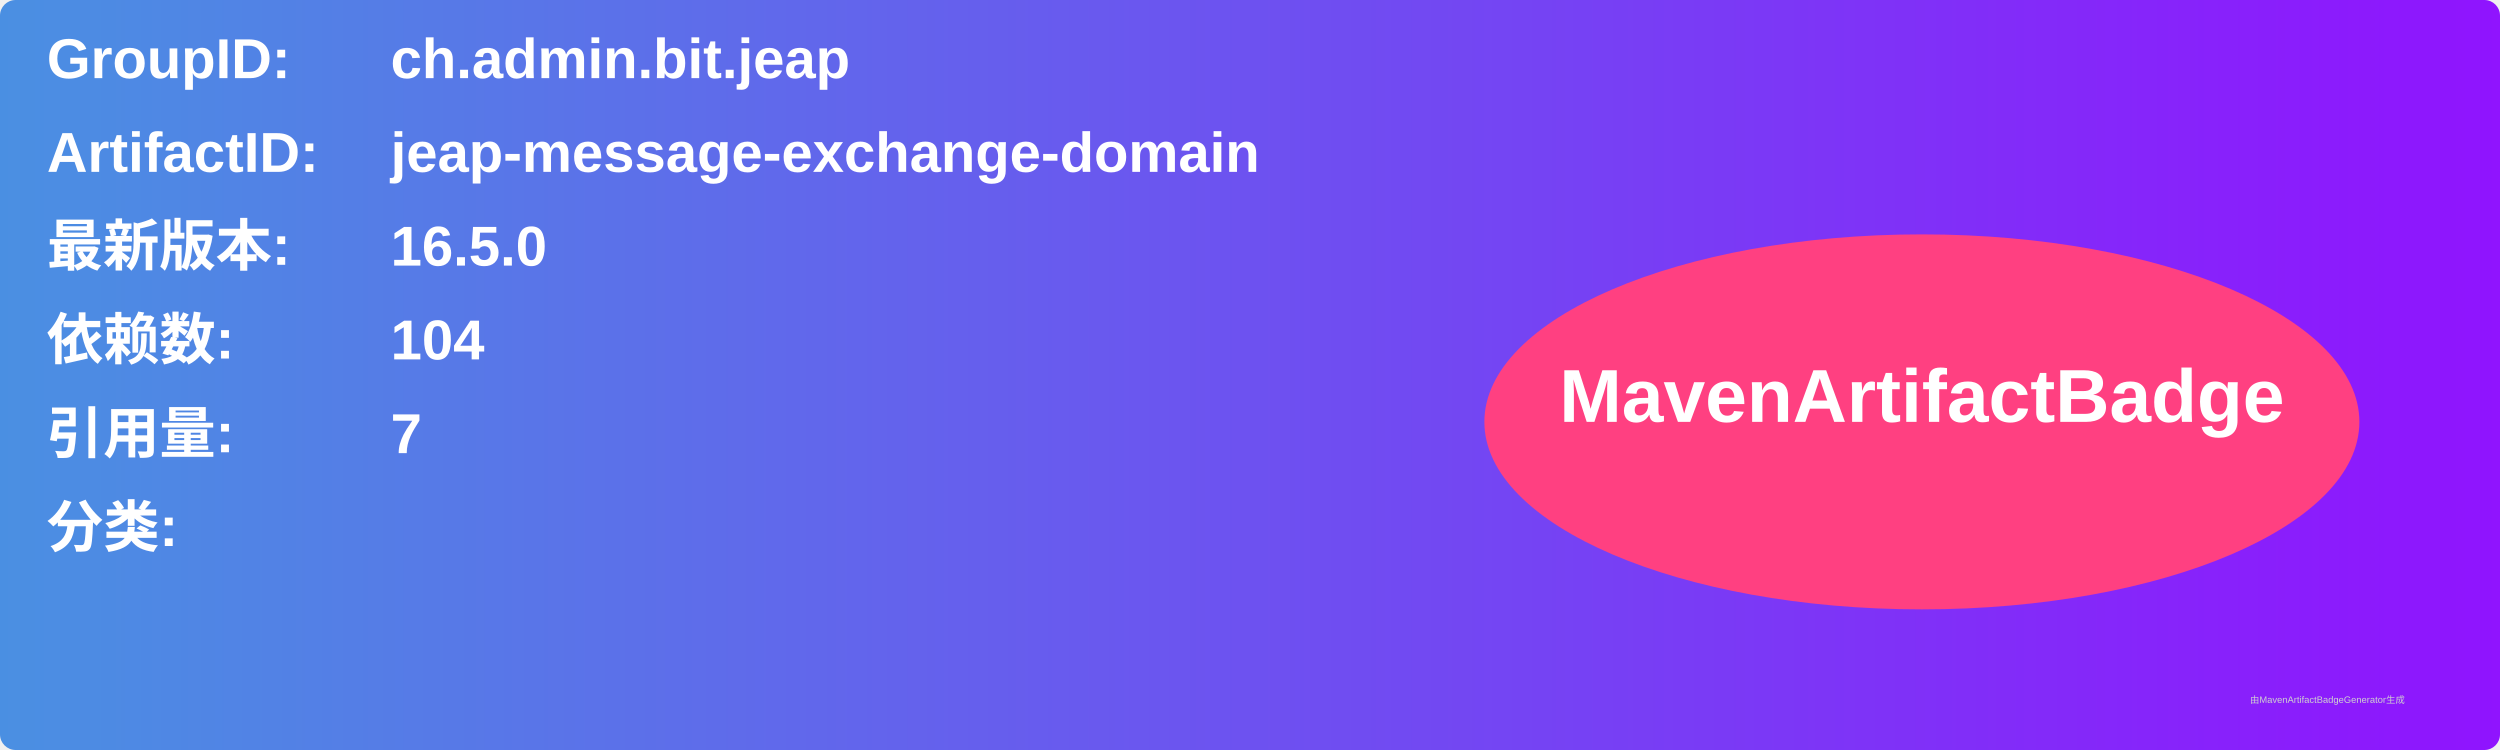
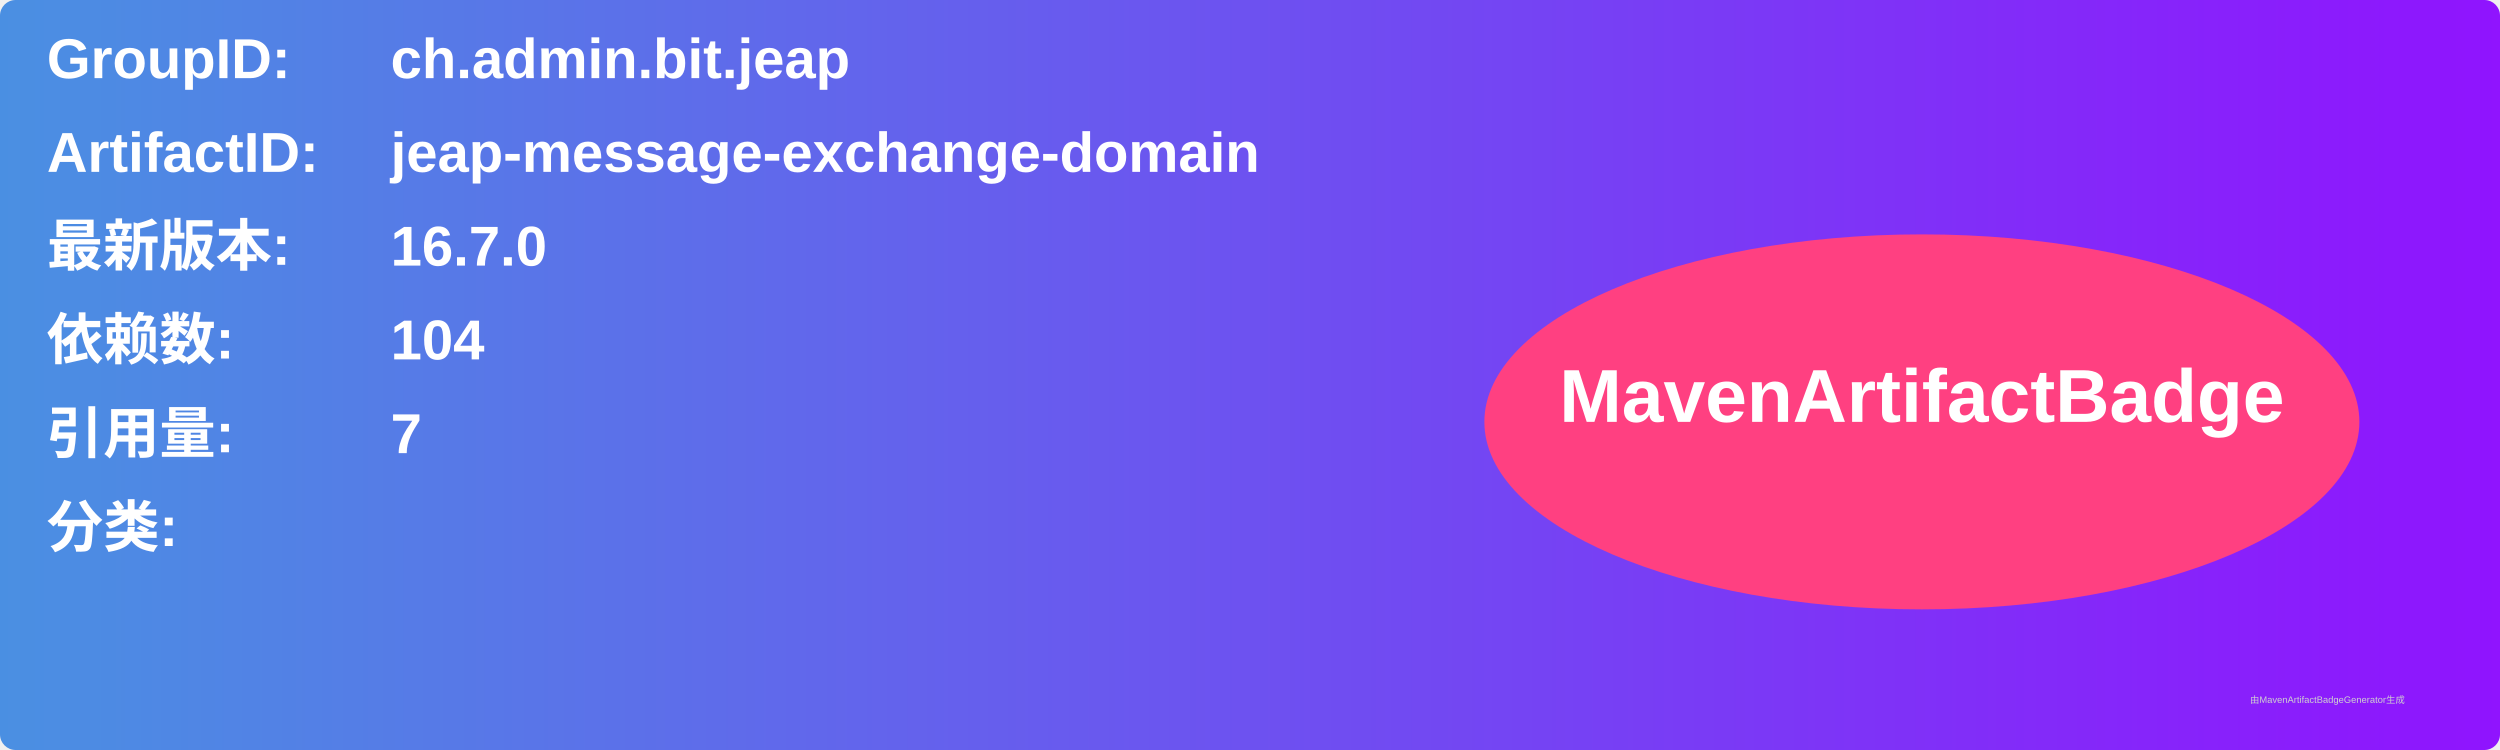
<svg xmlns="http://www.w3.org/2000/svg" width="800" height="240" viewBox="0 0 800 240">
  <linearGradient id="grad" x1="0%" y1="0%" x2="100%" y2="0%">
    <stop offset="0%" stop-color="#4a90e2" />
    <stop offset="100%" stop-color="#9013fe" />
  </linearGradient>
  <rect width="100%" height="100%" rx="5" ry="5" fill="url(#grad)" />
  <g transform="translate(15, 15)">
    <text x="0" y="10" font-family="Arial" font-size="18" fill="white" font-weight="bold" width="260">GroupID:</text>
    <text x="110" y="10" font-family="Arial" font-size="18" fill="white" font-weight="bold" width="460">ch.admin.bit.jeap</text>
    <text x="0" y="40" font-family="Arial" font-size="18" fill="white" font-weight="bold" width="260">ArtifactID:</text>
    <text x="110" y="40" font-family="Arial" font-size="18" fill="white" font-weight="bold" width="460">jeap-message-exchange-domain</text>
    <text x="0" y="70" font-family="Arial" font-size="18" fill="white" font-weight="bold">最新版本:</text>
    <text x="110" y="70" font-family="Arial" font-size="18" fill="white" font-weight="bold">
-       <tspan font-weight="bold">16.5.0</tspan>
+       <tspan font-weight="bold">16.7.0</tspan>
    </text>
    <text x="0" y="100" font-family="Arial" font-size="18" fill="white" font-weight="bold">依赖数: </text>
    <text x="110" y="100" font-family="Arial" font-size="18" fill="white">
      <tspan font-weight="bold">104</tspan>
    </text>
    <text x="0" y="130" font-family="Arial" font-size="18" fill="white" font-weight="bold">引用量: </text>
    <text x="110" y="130" font-family="Arial" font-size="18" fill="white">
      <tspan font-weight="bold">7</tspan>
    </text>
    <text x="0" y="160" font-family="Arial" font-size="18" fill="white" font-weight="bold">分类:</text>
    <text x="10" y="190" font-family="Arial" font-size="10" fill="white">
      <tspan font-weight="bold" />
    </text>
    <ellipse cx="600" cy="120" rx="140" ry="60" fill="#ff4081" />
    <text x="600" y="120" text-anchor="middle" font-family="Arial" font-size="24" fill="white" font-weight="bold">MavenArtifactBadge</text>
  </g>
  <text x="720" y="225" font-family="Arial" font-size="3" fill="#d0d0d0">由MavenArtifactBadgeGenerator生成</text>
</svg>
